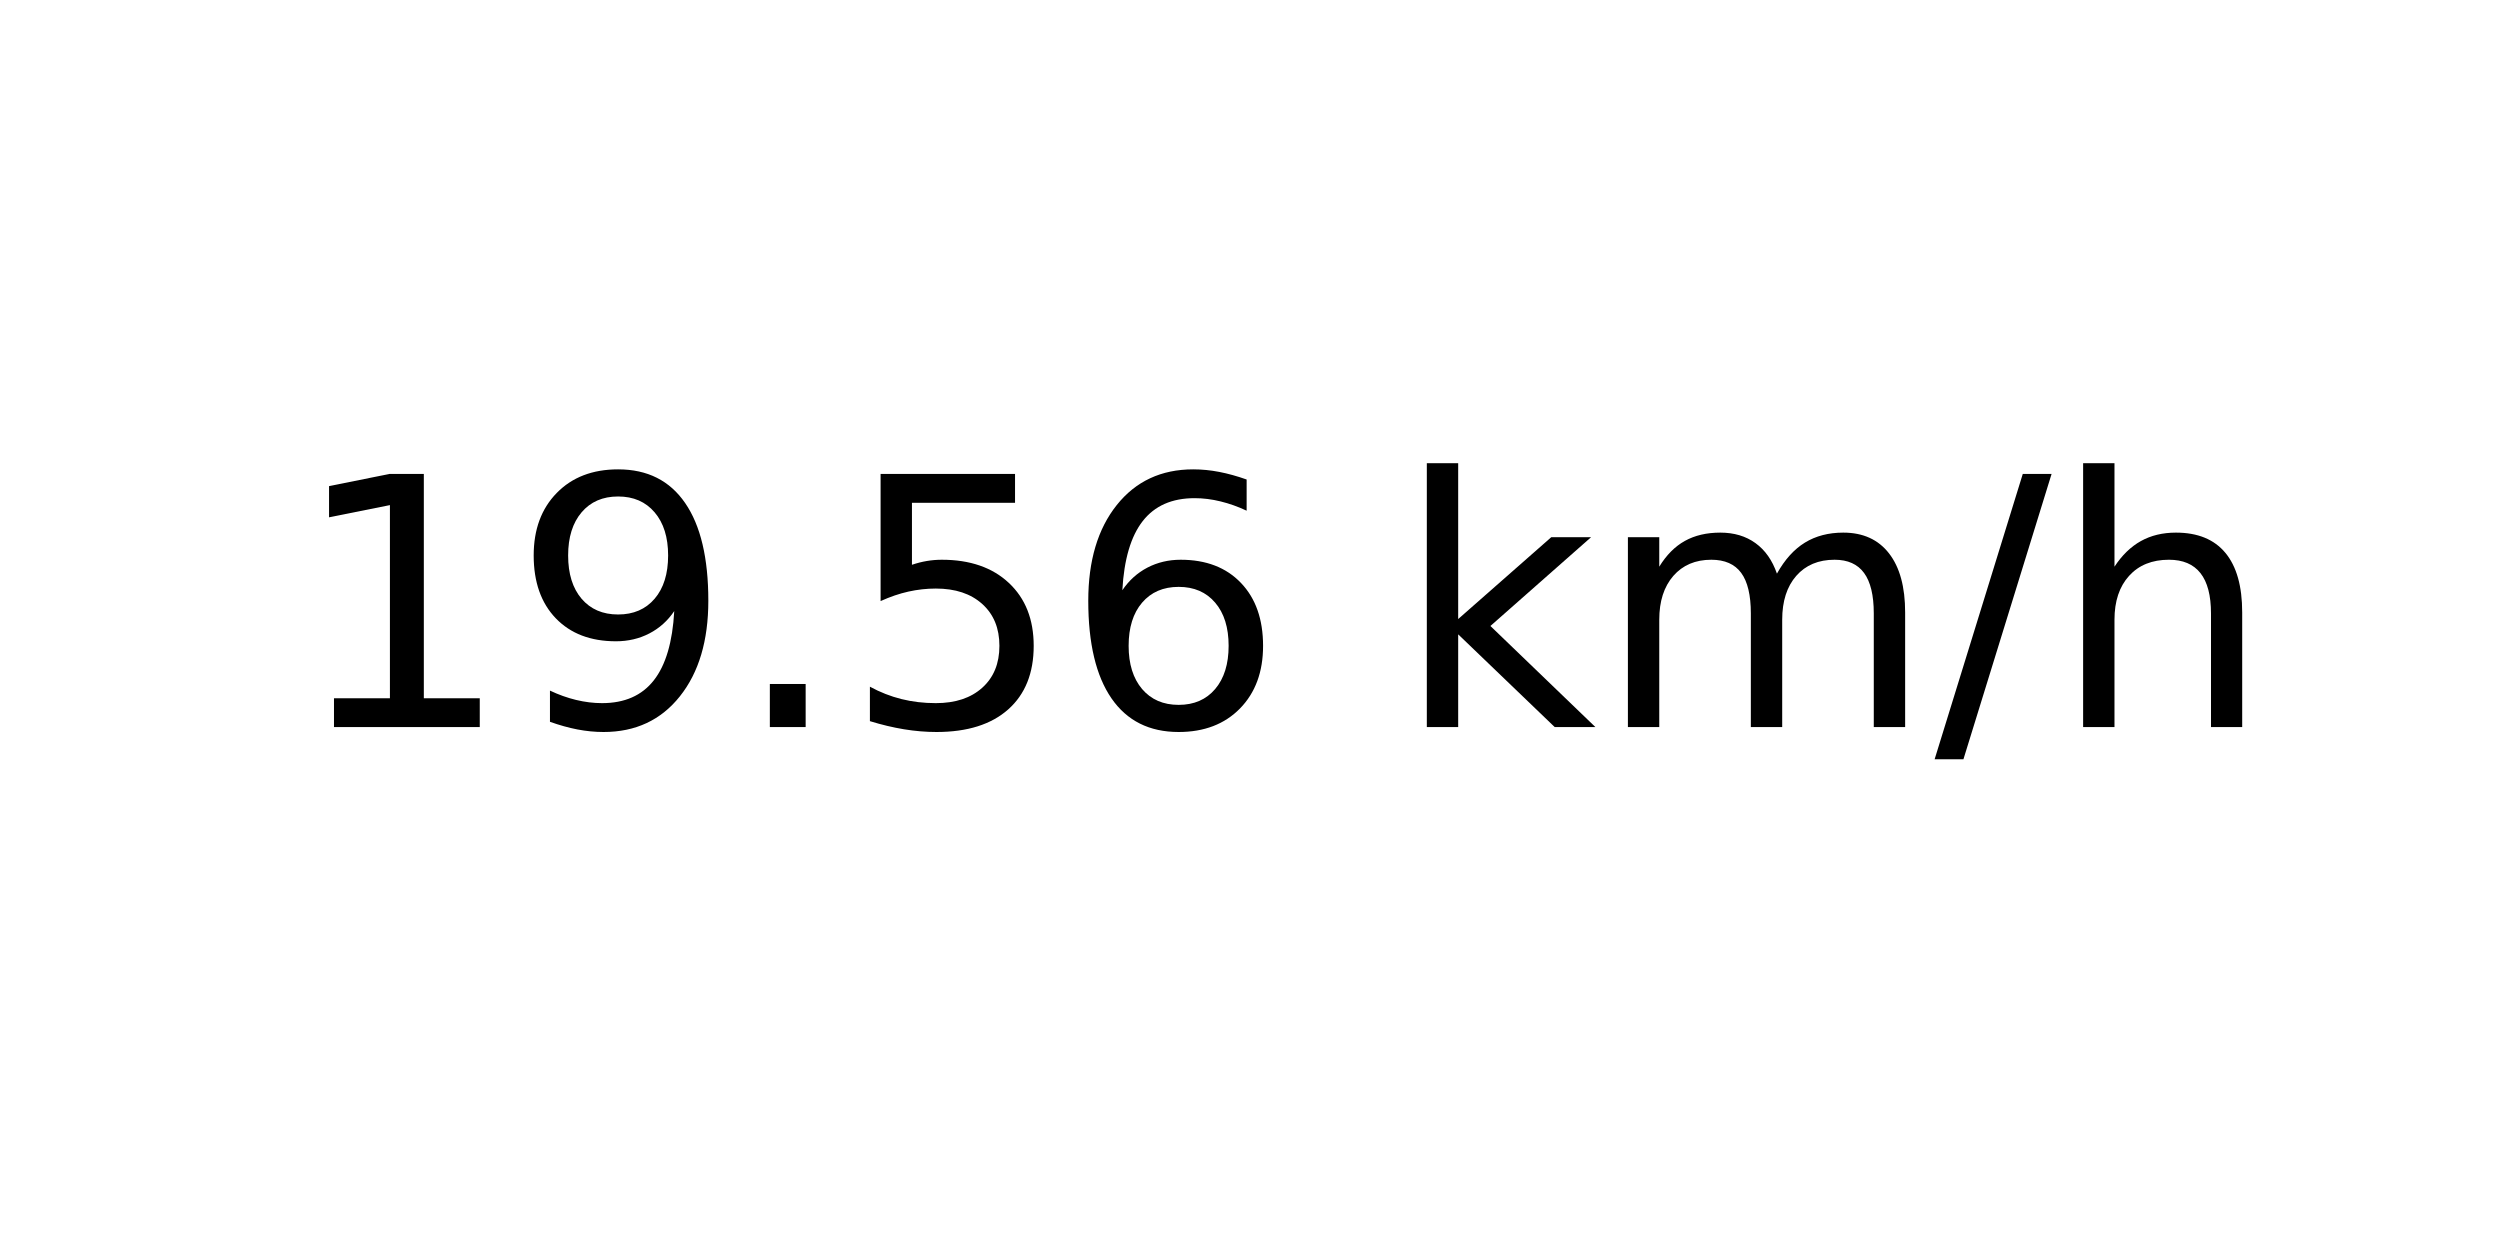
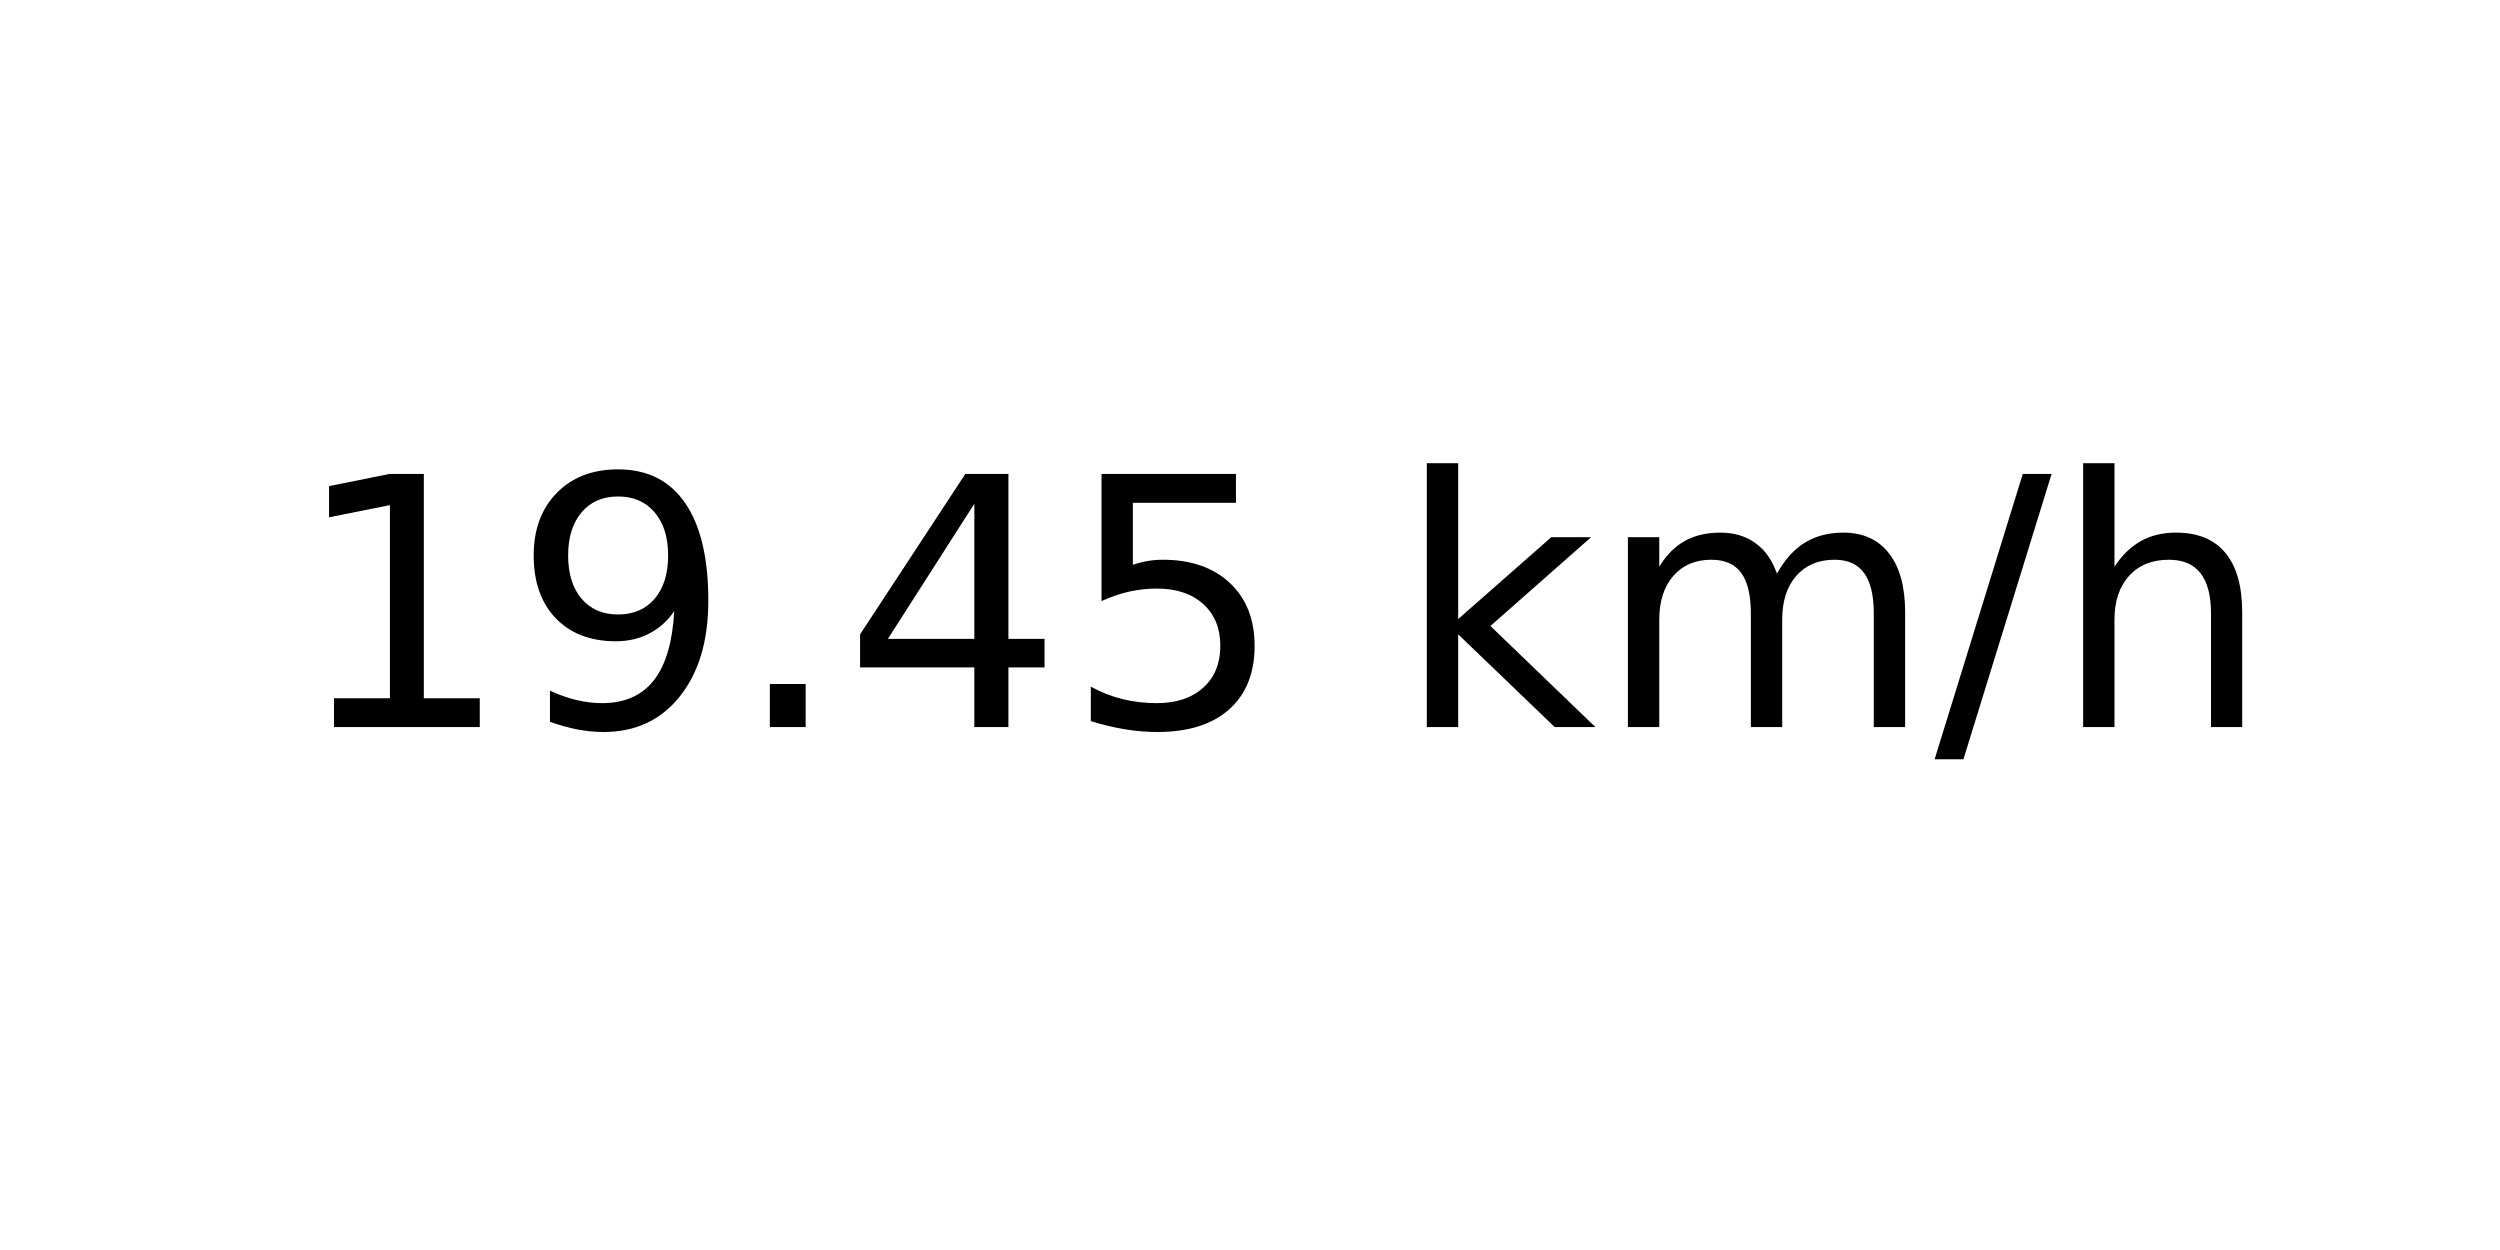
<svg xmlns="http://www.w3.org/2000/svg" xmlns:xlink="http://www.w3.org/1999/xlink" width="72pt" height="36pt" viewBox="0 0 72 36" version="1.1">
  <defs>
    <style type="text/css">*{stroke-linejoin: round; stroke-linecap: butt}</style>
  </defs>
  <g id="figure_1">
    <g id="axes_1">
      <g id="text_1">
        <g transform="translate(8.378125 20.93937) scale(0.1 -0.1)">
          <defs>
            <path id="DejaVuSans-31" d="M 794 531  L 1825 531  L 1825 4091  L 703 3866  L 703 4441  L 1819 4666  L 2450 4666  L 2450 531  L 3481 531  L 3481 0  L 794 0  L 794 531  z " transform="scale(0.015625)" />
            <path id="DejaVuSans-39" d="M 703 97  L 703 672  Q 941 559 1184 500  Q 1428 441 1663 441  Q 2288 441 2617 861  Q 2947 1281 2994 2138  Q 2813 1869 2534 1725  Q 2256 1581 1919 1581  Q 1219 1581 811 2004  Q 403 2428 403 3163  Q 403 3881 828 4315  Q 1253 4750 1959 4750  Q 2769 4750 3195 4129  Q 3622 3509 3622 2328  Q 3622 1225 3098 567  Q 2575 -91 1691 -91  Q 1453 -91 1209 -44  Q 966 3 703 97  z M 1959 2075  Q 2384 2075 2632 2365  Q 2881 2656 2881 3163  Q 2881 3666 2632 3958  Q 2384 4250 1959 4250  Q 1534 4250 1286 3958  Q 1038 3666 1038 3163  Q 1038 2656 1286 2365  Q 1534 2075 1959 2075  z " transform="scale(0.015625)" />
            <path id="DejaVuSans-2e" d="M 684 794  L 1344 794  L 1344 0  L 684 0  L 684 794  z " transform="scale(0.015625)" />
+             <path id="DejaVuSans-34" d="M 2419 4116  L 825 1625  L 2419 1625  L 2419 4116  z M 2253 4666  L 3047 4666  L 3047 1625  L 3713 1625  L 3713 1100  L 3047 1100  L 3047 0  L 2419 0  L 2419 1100  L 313 1100  L 313 1709  L 2253 4666  z " transform="scale(0.015625)" />
            <path id="DejaVuSans-35" d="M 691 4666  L 3169 4666  L 3169 4134  L 1269 4134  L 1269 2991  Q 1406 3038 1543 3061  Q 1681 3084 1819 3084  Q 2600 3084 3056 2656  Q 3513 2228 3513 1497  Q 3513 744 3044 326  Q 2575 -91 1722 -91  Q 1428 -91 1123 -41  Q 819 9 494 109  L 494 744  Q 775 591 1075 516  Q 1375 441 1709 441  Q 2250 441 2565 725  Q 2881 1009 2881 1497  Q 2881 1984 2565 2268  Q 2250 2553 1709 2553  Q 1456 2553 1204 2497  Q 953 2441 691 2322  L 691 4666  z " transform="scale(0.015625)" />
-             <path id="DejaVuSans-36" d="M 2113 2584  Q 1688 2584 1439 2293  Q 1191 2003 1191 1497  Q 1191 994 1439 701  Q 1688 409 2113 409  Q 2538 409 2786 701  Q 3034 994 3034 1497  Q 3034 2003 2786 2293  Q 2538 2584 2113 2584  z M 3366 4563  L 3366 3988  Q 3128 4100 2886 4159  Q 2644 4219 2406 4219  Q 1781 4219 1451 3797  Q 1122 3375 1075 2522  Q 1259 2794 1537 2939  Q 1816 3084 2150 3084  Q 2853 3084 3261 2657  Q 3669 2231 3669 1497  Q 3669 778 3244 343  Q 2819 -91 2113 -91  Q 1303 -91 875 529  Q 447 1150 447 2328  Q 447 3434 972 4092  Q 1497 4750 2381 4750  Q 2619 4750 2861 4703  Q 3103 4656 3366 4563  z " transform="scale(0.015625)" />
            <path id="DejaVuSans-20" transform="scale(0.015625)" />
            <path id="DejaVuSans-6b" d="M 581 4863  L 1159 4863  L 1159 1991  L 2875 3500  L 3609 3500  L 1753 1863  L 3688 0  L 2938 0  L 1159 1709  L 1159 0  L 581 0  L 581 4863  z " transform="scale(0.015625)" />
            <path id="DejaVuSans-6d" d="M 3328 2828  Q 3544 3216 3844 3400  Q 4144 3584 4550 3584  Q 5097 3584 5394 3201  Q 5691 2819 5691 2113  L 5691 0  L 5113 0  L 5113 2094  Q 5113 2597 4934 2840  Q 4756 3084 4391 3084  Q 3944 3084 3684 2787  Q 3425 2491 3425 1978  L 3425 0  L 2847 0  L 2847 2094  Q 2847 2600 2669 2842  Q 2491 3084 2119 3084  Q 1678 3084 1418 2786  Q 1159 2488 1159 1978  L 1159 0  L 581 0  L 581 3500  L 1159 3500  L 1159 2956  Q 1356 3278 1631 3431  Q 1906 3584 2284 3584  Q 2666 3584 2933 3390  Q 3200 3197 3328 2828  z " transform="scale(0.015625)" />
            <path id="DejaVuSans-2f" d="M 1625 4666  L 2156 4666  L 531 -594  L 0 -594  L 1625 4666  z " transform="scale(0.015625)" />
            <path id="DejaVuSans-68" d="M 3513 2113  L 3513 0  L 2938 0  L 2938 2094  Q 2938 2591 2744 2837  Q 2550 3084 2163 3084  Q 1697 3084 1428 2787  Q 1159 2491 1159 1978  L 1159 0  L 581 0  L 581 4863  L 1159 4863  L 1159 2956  Q 1366 3272 1645 3428  Q 1925 3584 2291 3584  Q 2894 3584 3203 3211  Q 3513 2838 3513 2113  z " transform="scale(0.015625)" />
          </defs>
          <use xlink:href="#DejaVuSans-31" />
          <use xlink:href="#DejaVuSans-39" x="63.623" />
          <use xlink:href="#DejaVuSans-2e" x="127.246" />
-           <use xlink:href="#DejaVuSans-35" x="159.033" />
-           <use xlink:href="#DejaVuSans-36" x="222.656" />
+           <use xlink:href="#DejaVuSans-34" x="159.033" />
+           <use xlink:href="#DejaVuSans-35" x="222.656" />
          <use xlink:href="#DejaVuSans-20" x="286.279" />
          <use xlink:href="#DejaVuSans-6b" x="318.066" />
          <use xlink:href="#DejaVuSans-6d" x="375.977" />
          <use xlink:href="#DejaVuSans-2f" x="473.389" />
          <use xlink:href="#DejaVuSans-68" x="507.08" />
        </g>
      </g>
    </g>
  </g>
</svg>
